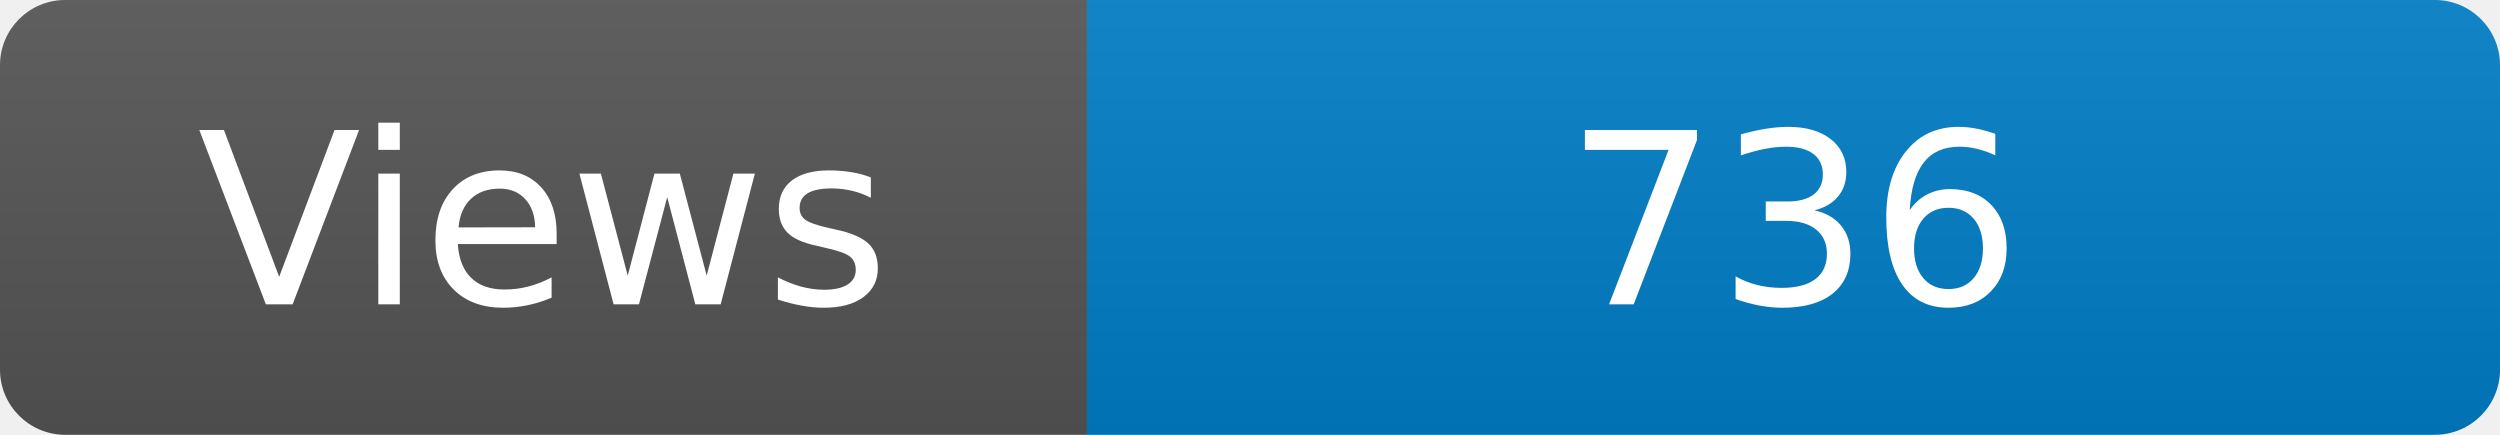
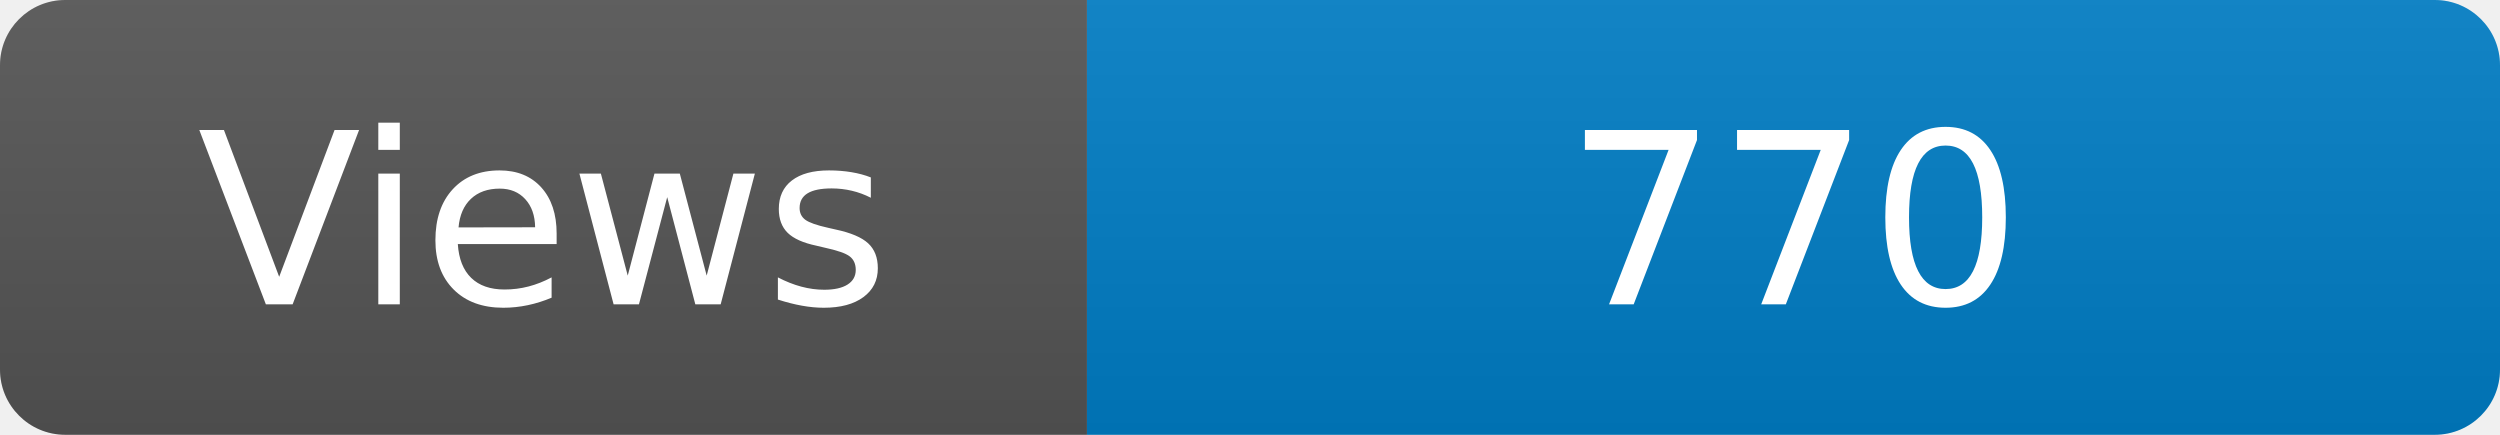
<svg xmlns="http://www.w3.org/2000/svg" width="115" height="20" role="img" aria-label="Maintained?: yes">
  <linearGradient id="s" x2="0" y2="100%">
    <stop offset="0" stop-color="#bbb" stop-opacity=".1" />
    <stop offset="1" stop-opacity=".1" />
  </linearGradient>
  <clipPath id="r">
    <rect width="115" height="20" rx="3" fill="#fff" />
  </clipPath>
  <g clip-path="url(#r)">
    <rect width="50" height="20" fill="#555" />
    <rect x="50" width="160" height="20" fill="#007ec6" />
    <rect width="115" height="20" fill="url(#s)" />
  </g>
  <g fill="#fff" text-anchor="middle" font-family="Verdana,Geneva,DejaVu Sans,sans-serif" font-size="110">
    <text x="250" y="140" transform="scale(.1)" fill="#fff">Views</text>
-     <text x="825" y="140" transform="scale(.1)" fill="#fff">736</text>
+     <text x="825" y="140" transform="scale(.1)" fill="#fff">770</text>
  </g>
</svg>
